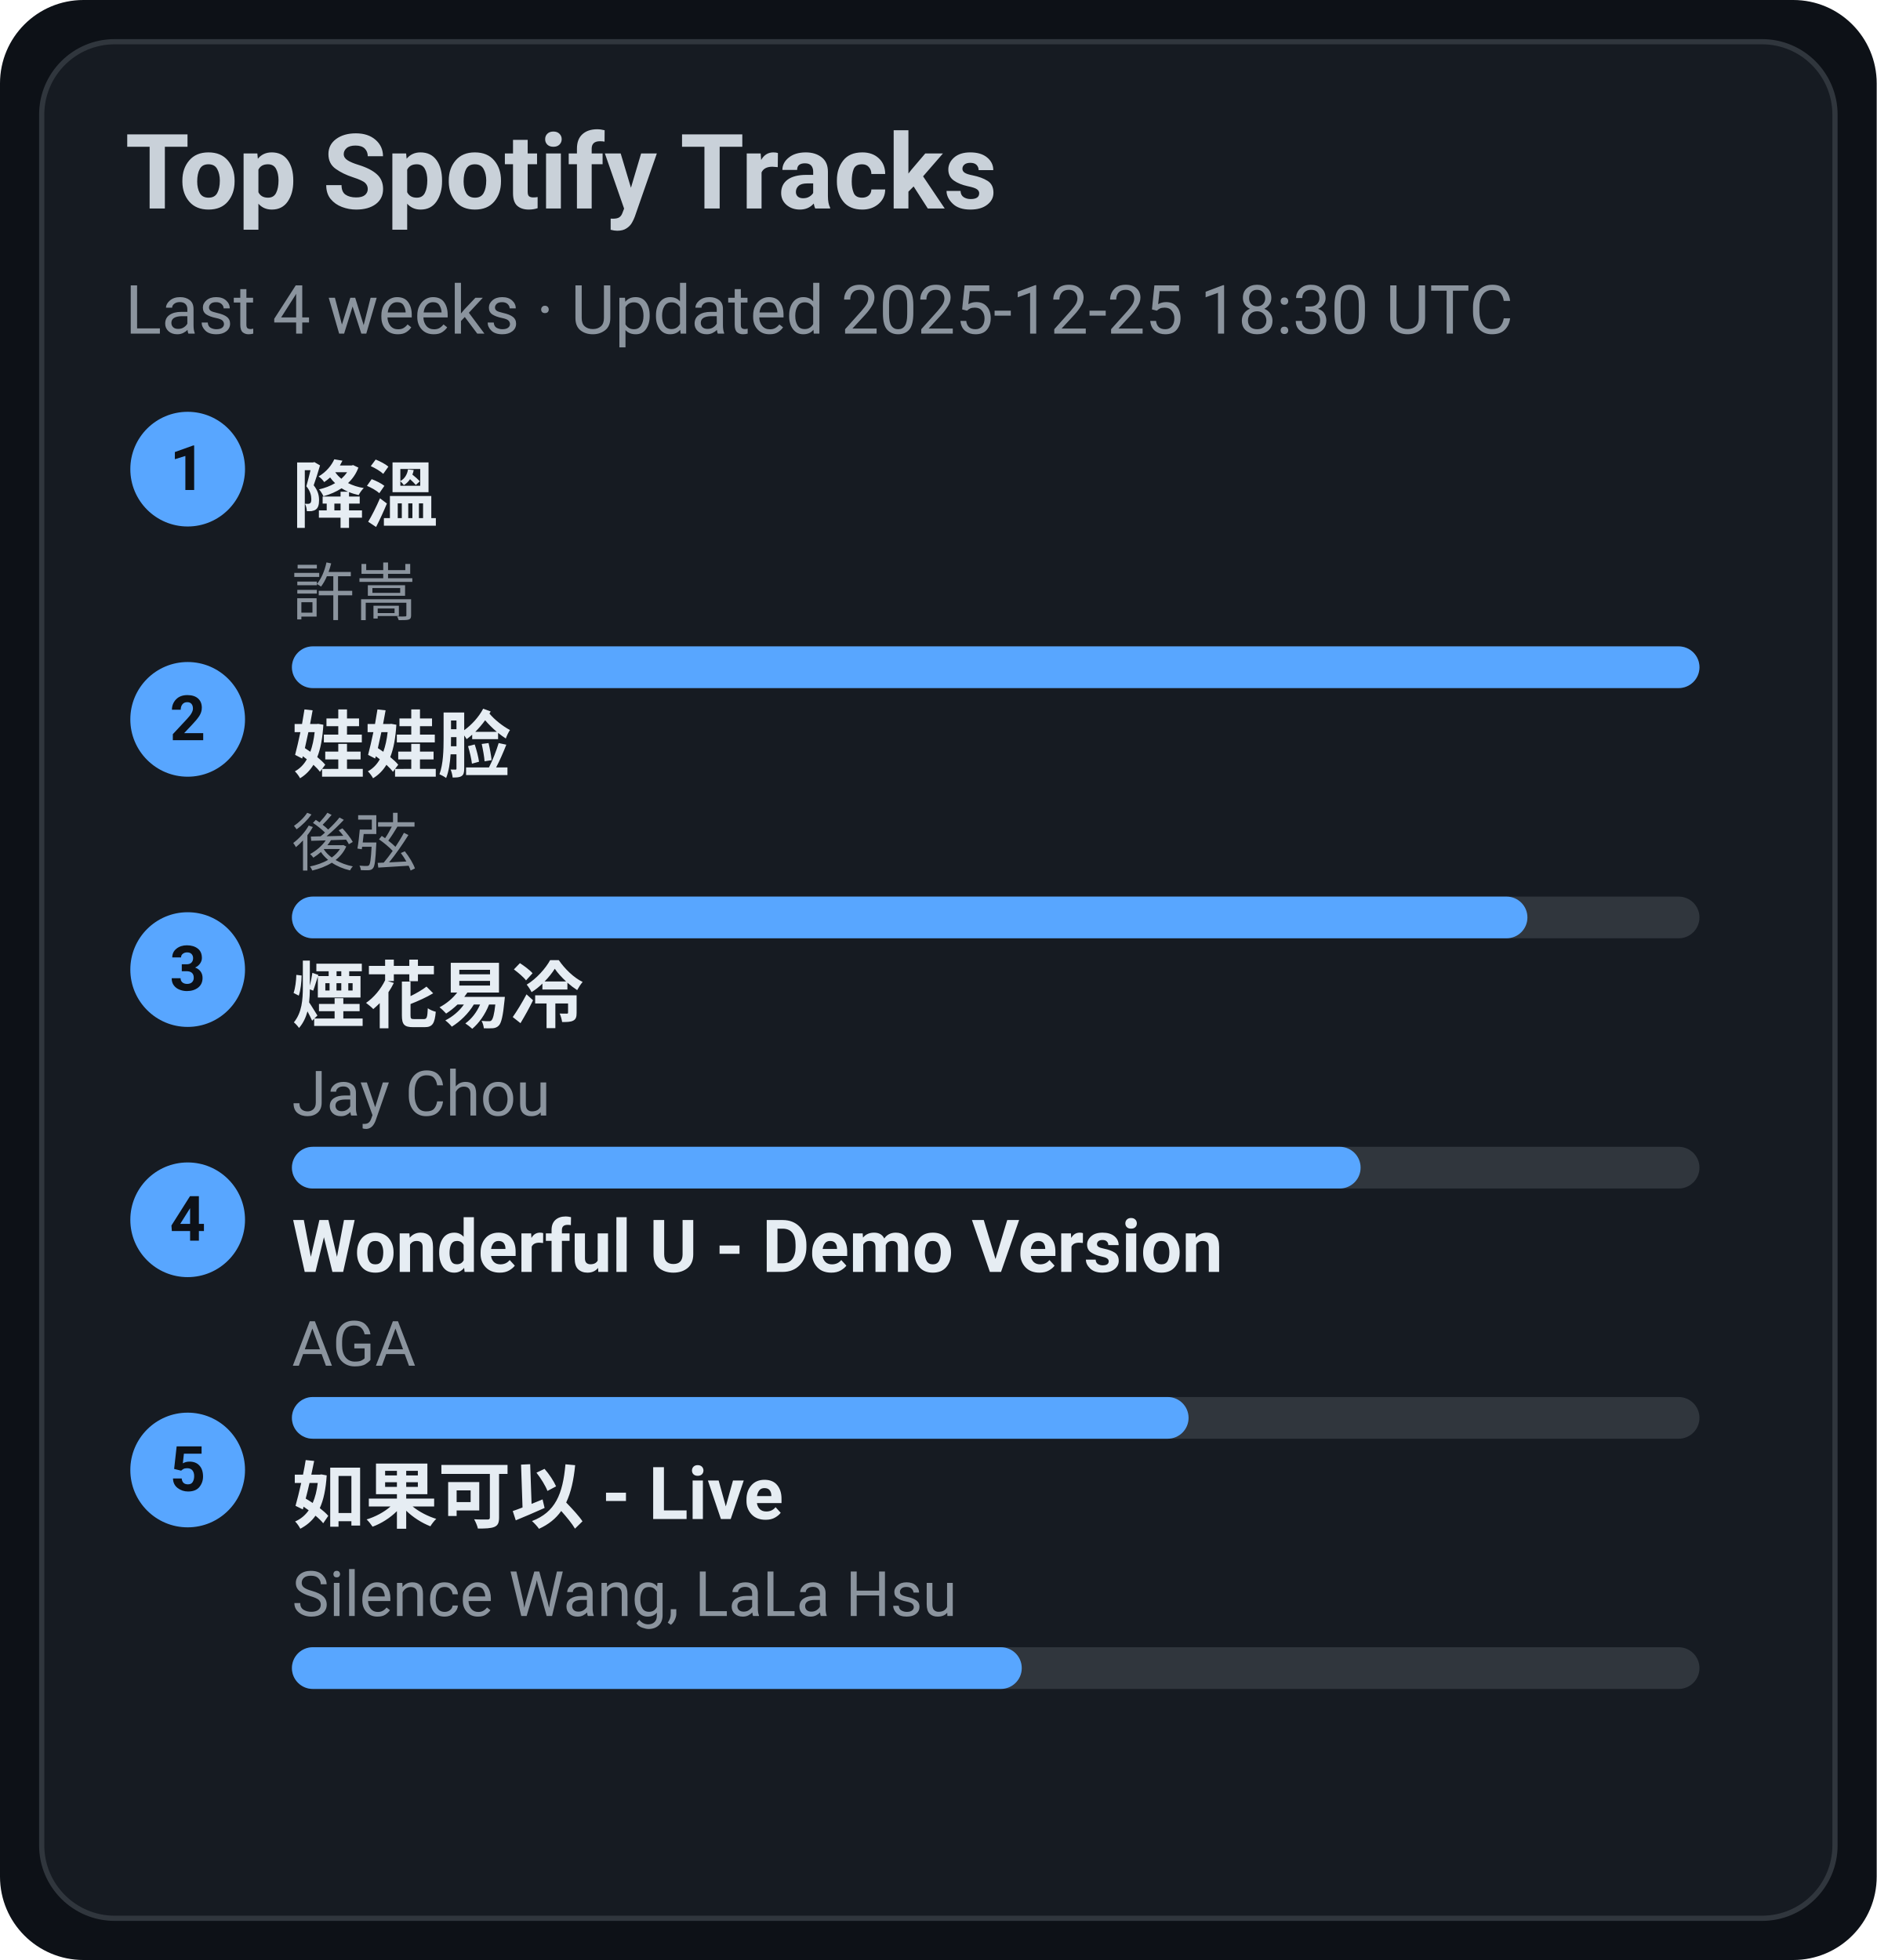
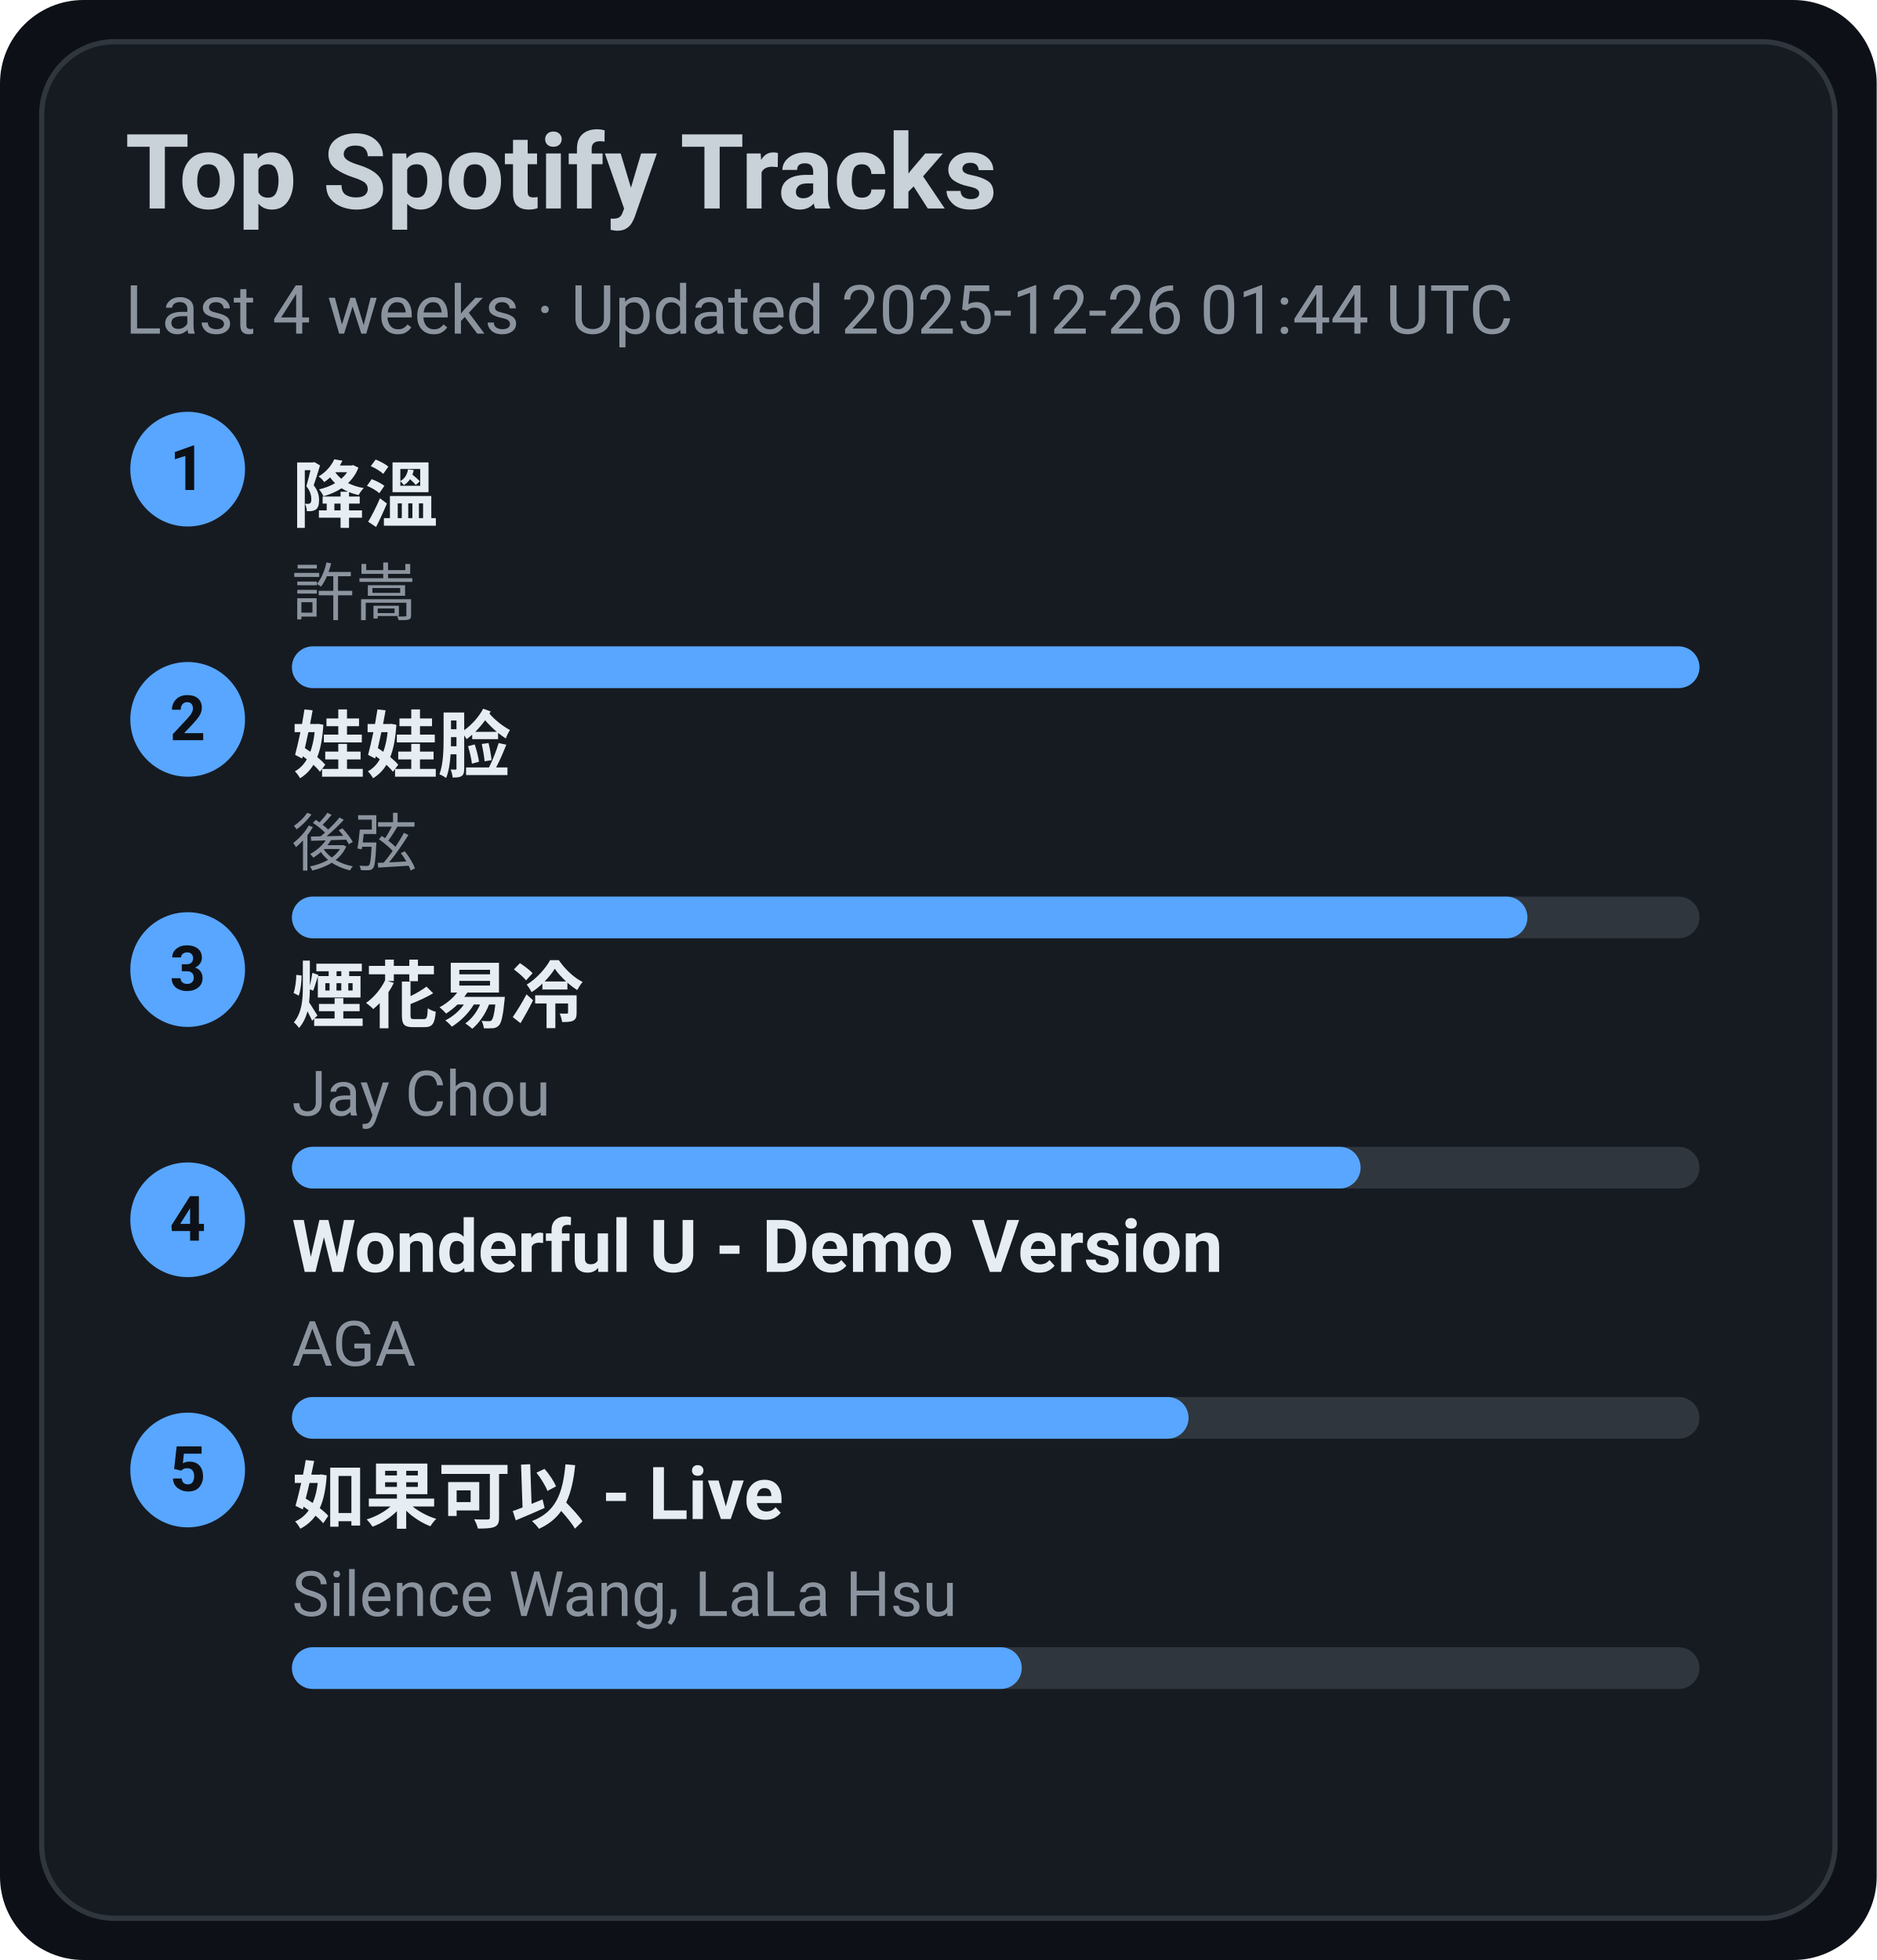
<svg xmlns="http://www.w3.org/2000/svg" width="360" height="376" viewBox="0 0 360 376">
  <style>text{font-family:-apple-system,BlinkMacSystemFont,Segoe UI,Roboto,Ubuntu,Helvetica Neue,Arial,Noto Sans,sans-serif}</style>
  <rect width="360" height="376" rx="16" fill="#0d1117" />
  <rect x="8" y="8" width="344" height="360" rx="14" fill="#161b22" stroke="#30363d" />
  <text x="24" y="40" font-size="20" fill="#c9d1d9" font-weight="600">Top Spotify Tracks</text>
-   <text x="24" y="64" font-size="13" fill="#8b949e">Last 4 weeks · Updated 2025-12-25 18:30 UTC</text>
+   <text x="24" y="64" font-size="13" fill="#8b949e">Last 4 weeks · Updated 2025-12-26 01:44 UTC</text>
  <circle cx="36" cy="90" r="11" fill="#58a6ff" />
  <text x="36" y="94" text-anchor="middle" font-size="12" fill="#0d1117" font-weight="700">1</text>
  <a href="https://open.spotify.com/track/2q9uhrOfyOnBa3oWR1PfYT" target="_blank" rel="noopener noreferrer">
    <text x="56" y="100" font-size="14" fill="#e6edf3" font-weight="600">降溫</text>
  </a>
  <text x="56" y="118" font-size="12" fill="#8b949e">許嵩</text>
  <rect x="56" y="124" width="270" height="8" rx="4" fill="#30363d" />
  <rect x="56" y="124" width="270" height="8" rx="4" fill="#58a6ff" />
  <circle cx="36" cy="138" r="11" fill="#58a6ff" />
  <text x="36" y="142" text-anchor="middle" font-size="12" fill="#0d1117" font-weight="700">2</text>
  <a href="https://open.spotify.com/track/08ouEICweFmqfgPJnRIQkE" target="_blank" rel="noopener noreferrer">
    <text x="56" y="148" font-size="14" fill="#e6edf3" font-weight="600">娃娃脸</text>
  </a>
  <text x="56" y="166" font-size="12" fill="#8b949e">後弦</text>
  <rect x="56" y="172" width="270" height="8" rx="4" fill="#30363d" />
  <rect x="56" y="172" width="237" height="8" rx="4" fill="#58a6ff" />
  <circle cx="36" cy="186" r="11" fill="#58a6ff" />
  <text x="36" y="190" text-anchor="middle" font-size="12" fill="#0d1117" font-weight="700">3</text>
  <a href="https://open.spotify.com/track/24beWW0pQCJEF3IVSpIryu" target="_blank" rel="noopener noreferrer">
    <text x="56" y="196" font-size="14" fill="#e6edf3" font-weight="600">煙花易冷</text>
  </a>
  <text x="56" y="214" font-size="12" fill="#8b949e">Jay Chou</text>
  <rect x="56" y="220" width="270" height="8" rx="4" fill="#30363d" />
  <rect x="56" y="220" width="205" height="8" rx="4" fill="#58a6ff" />
  <circle cx="36" cy="234" r="11" fill="#58a6ff" />
  <text x="36" y="238" text-anchor="middle" font-size="12" fill="#0d1117" font-weight="700">4</text>
  <a href="https://open.spotify.com/track/2eSNpIOFoi1Q8wxw6CycXJ" target="_blank" rel="noopener noreferrer">
    <text x="56" y="244" font-size="14" fill="#e6edf3" font-weight="600">Wonderful U - Demo Version</text>
  </a>
  <text x="56" y="262" font-size="12" fill="#8b949e">AGA</text>
  <rect x="56" y="268" width="270" height="8" rx="4" fill="#30363d" />
  <rect x="56" y="268" width="172" height="8" rx="4" fill="#58a6ff" />
  <circle cx="36" cy="282" r="11" fill="#58a6ff" />
  <text x="36" y="286" text-anchor="middle" font-size="12" fill="#0d1117" font-weight="700">5</text>
  <a href="https://open.spotify.com/track/6IF65dJzfmPcX7jwDegwoo" target="_blank" rel="noopener noreferrer">
    <text x="56" y="292" font-size="14" fill="#e6edf3" font-weight="600">如果可以 - Live</text>
  </a>
  <text x="56" y="310" font-size="12" fill="#8b949e">Silence Wang, LaLa Hsu</text>
  <rect x="56" y="316" width="270" height="8" rx="4" fill="#30363d" />
  <rect x="56" y="316" width="140" height="8" rx="4" fill="#58a6ff" />
</svg>
